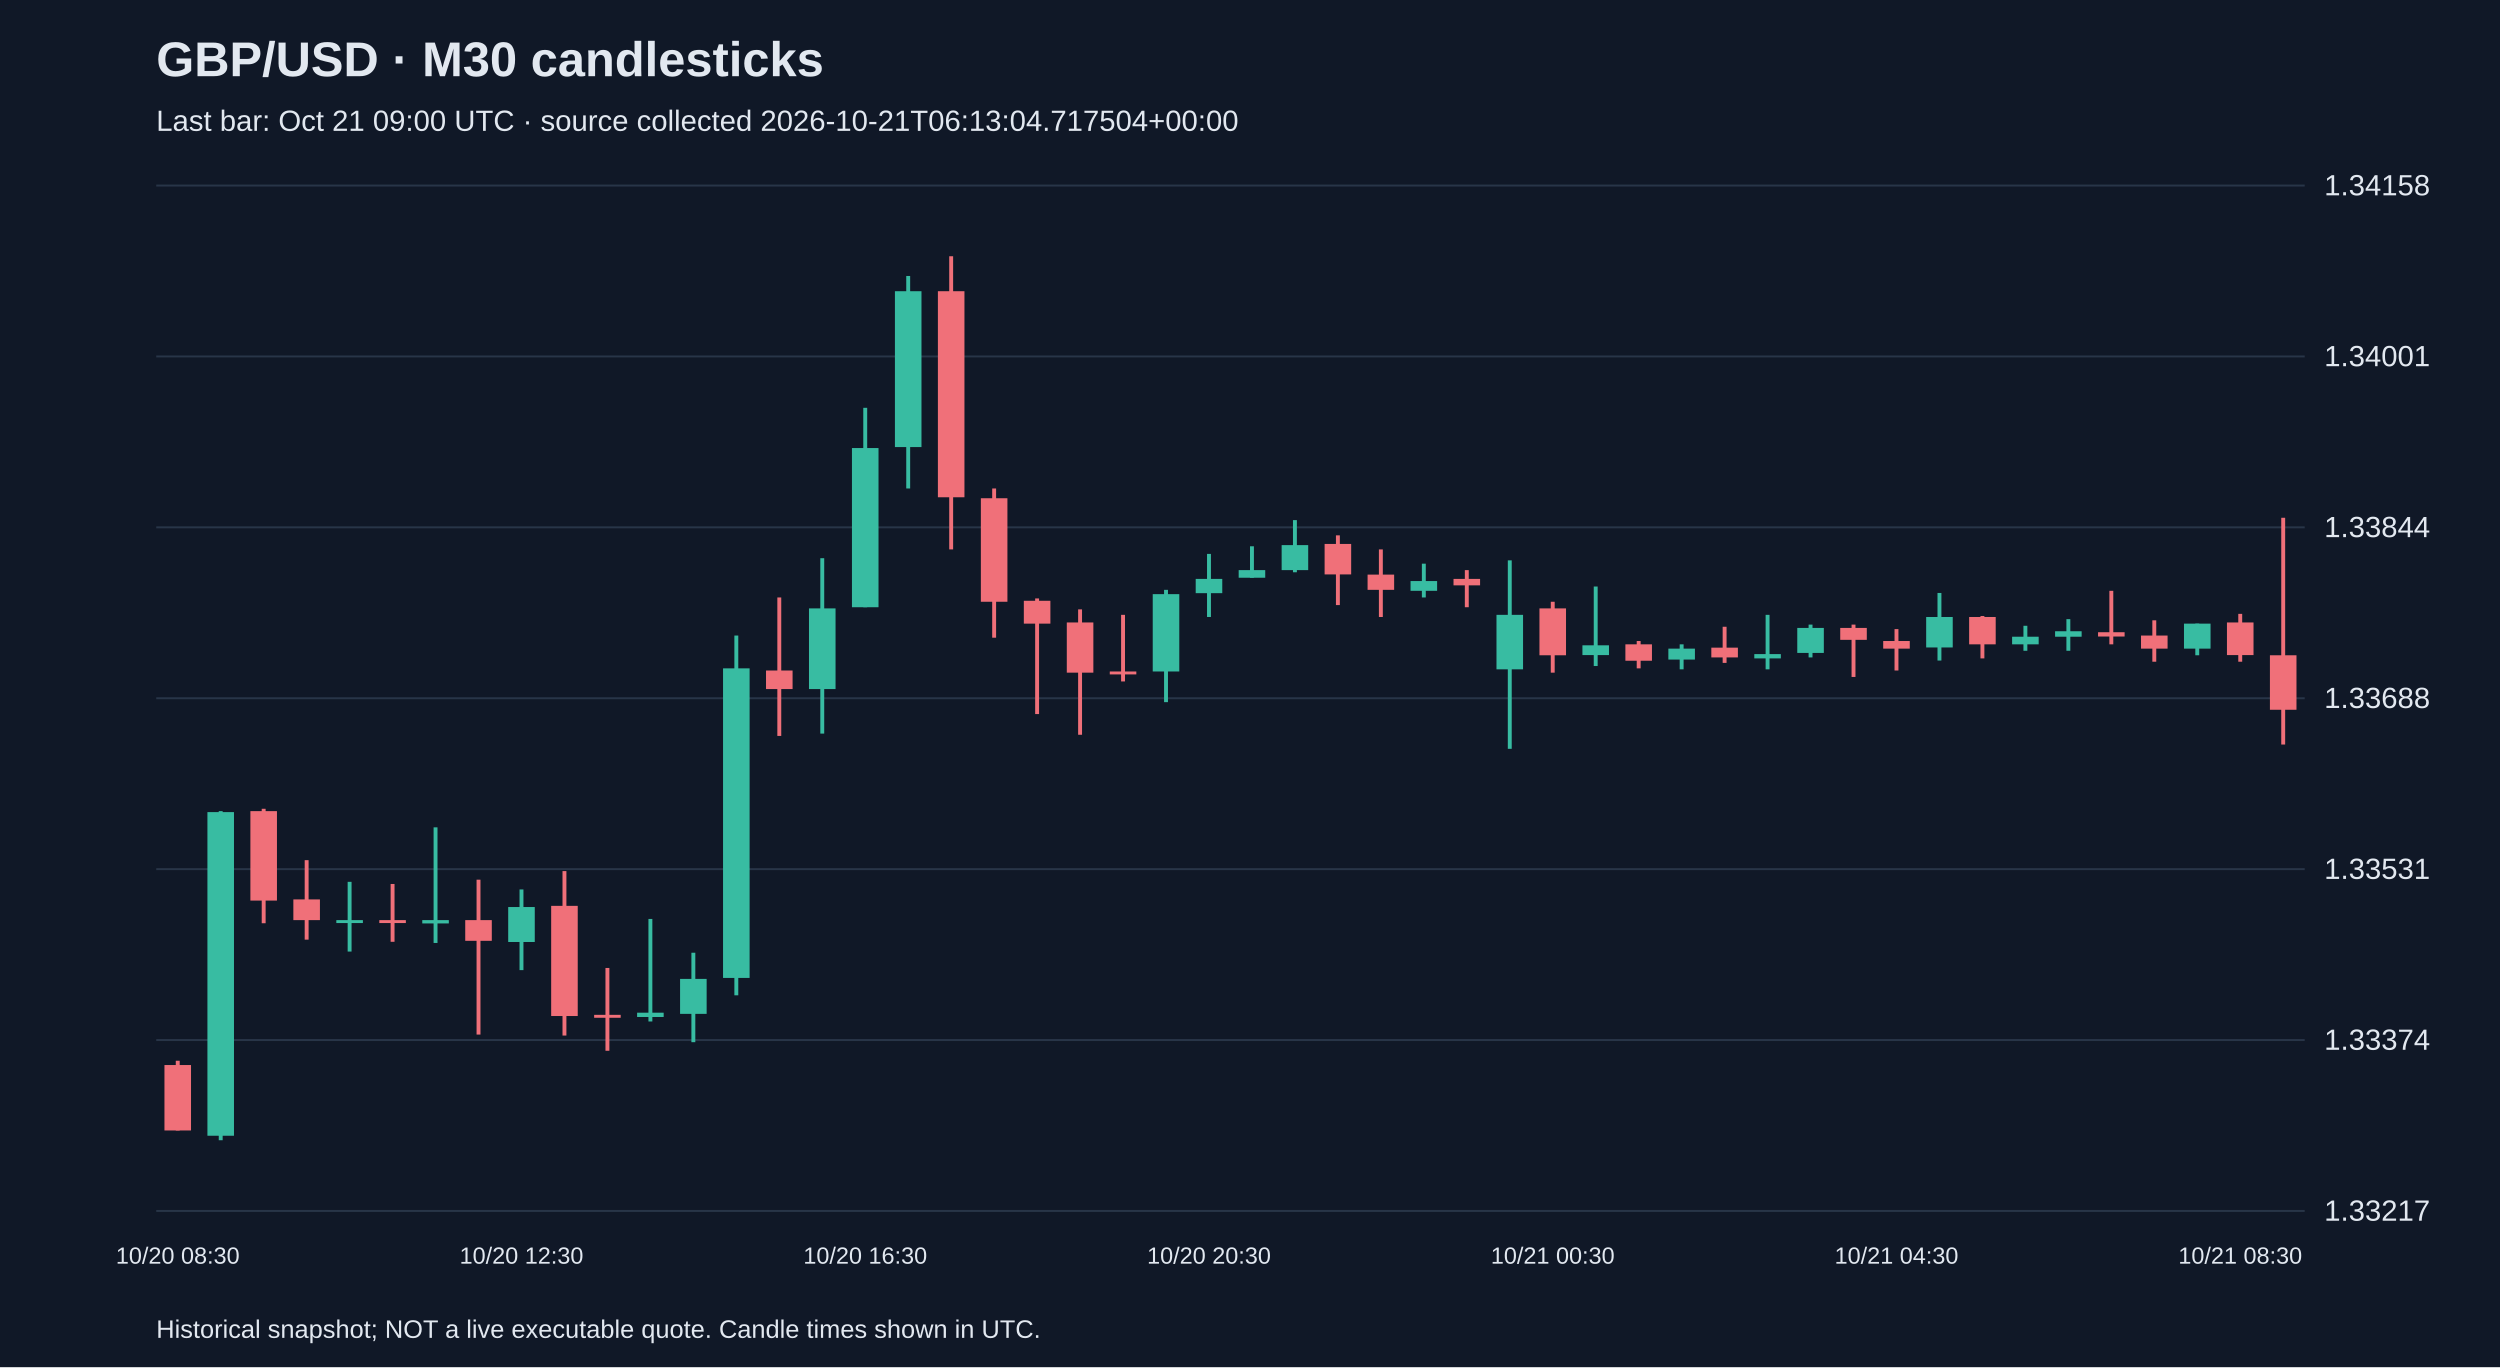
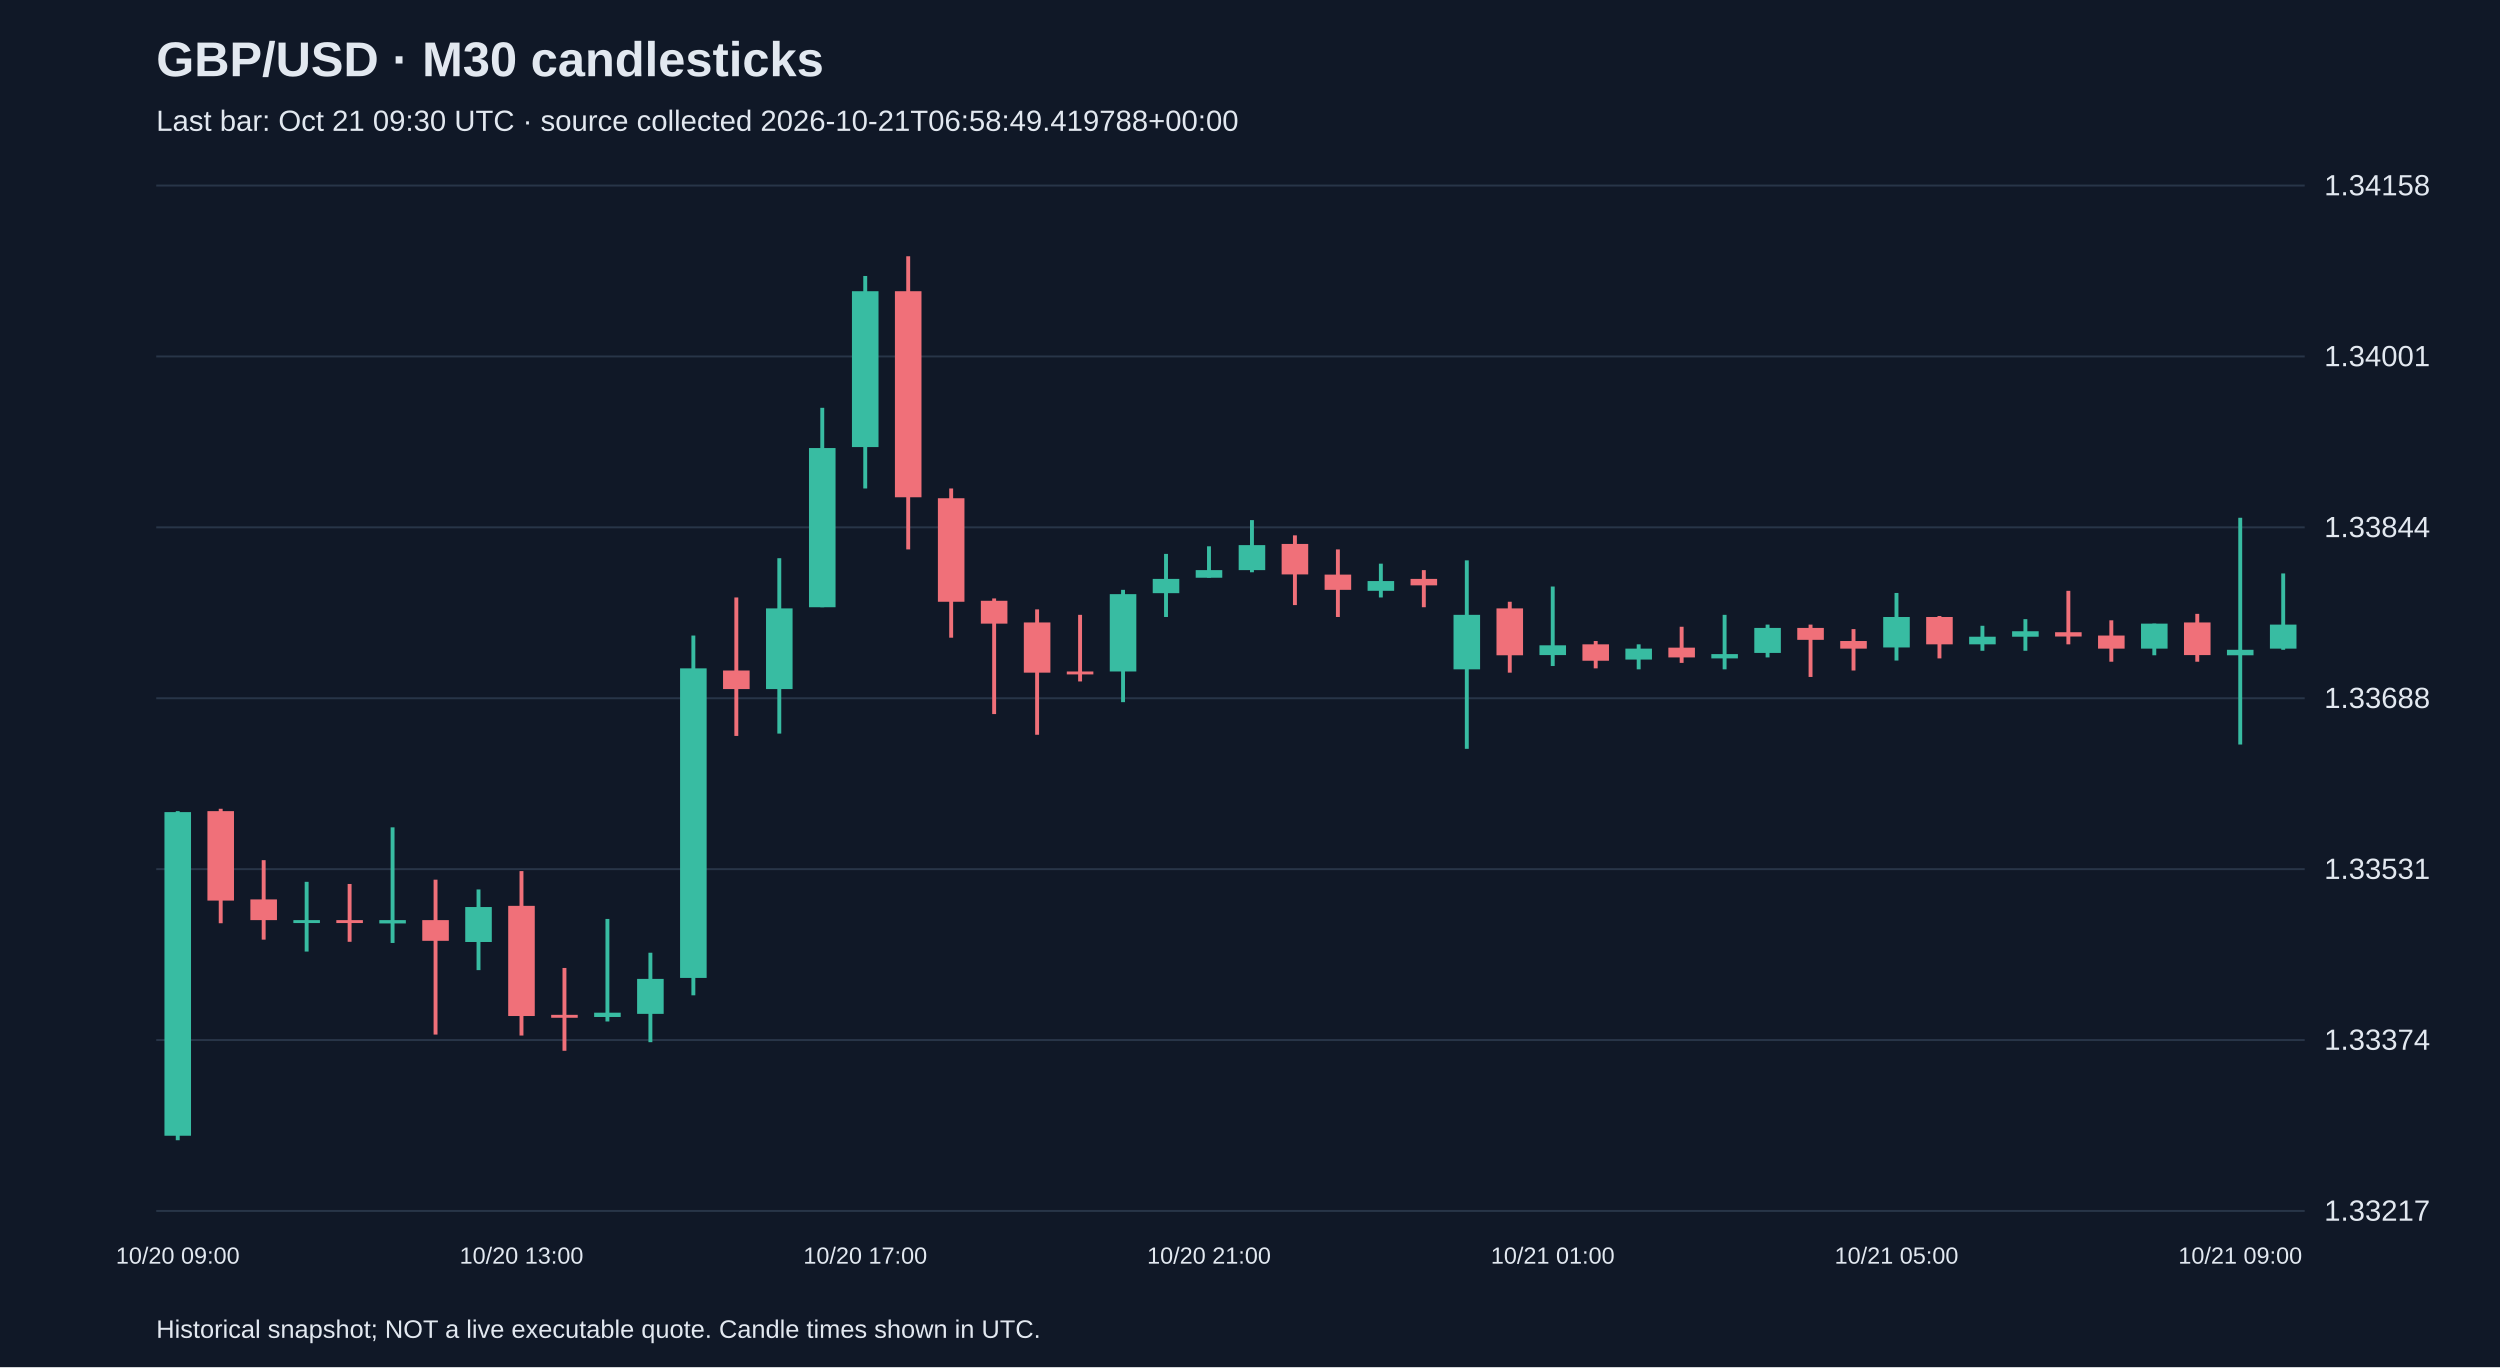
<svg xmlns="http://www.w3.org/2000/svg" viewBox="0 0 1280 700">
  <rect width="100%" height="100%" fill="#101827" />
  <style>text{font-family:Arial,sans-serif;fill:#e2e8f0}</style>
  <text x="80" y="39" font-size="25" font-weight="bold">GBP/USD · M30 candlesticks</text>
-   <text x="80" y="67" font-size="15" fill="#a6b1c5">Last bar: Oct 21 09:00 UTC · source collected 2026-10-21T06:13:04.717504+00:00</text>
+   <text x="80" y="67" font-size="15" fill="#a6b1c5">Last bar: Oct 21 09:30 UTC · source collected 2026-10-21T06:58:49.419788+00:00</text>
  <line x1="80" y1="620.0" x2="1180" y2="620.0" stroke="#283548" />
  <text x="1190" y="625.0" font-size="15">1.33217</text>
  <line x1="80" y1="532.5" x2="1180" y2="532.5" stroke="#283548" />
  <text x="1190" y="537.5" font-size="15">1.33374</text>
  <line x1="80" y1="445.0" x2="1180" y2="445.0" stroke="#283548" />
  <text x="1190" y="450.0" font-size="15">1.33531</text>
  <line x1="80" y1="357.5" x2="1180" y2="357.5" stroke="#283548" />
  <text x="1190" y="362.5" font-size="15">1.33688</text>
  <line x1="80" y1="270.0" x2="1180" y2="270.0" stroke="#283548" />
  <text x="1190" y="275.0" font-size="15">1.33844</text>
  <line x1="80" y1="182.5" x2="1180" y2="182.5" stroke="#283548" />
  <text x="1190" y="187.5" font-size="15">1.34001</text>
  <line x1="80" y1="95.0" x2="1180" y2="95.0" stroke="#283548" />
  <text x="1190" y="100.0" font-size="15">1.34158</text>
-   <line x1="91.0" y1="543.1" x2="91.0" y2="578.8" stroke="#f07079" stroke-width="2" />
-   <rect x="84.2" y="545.3" width="13.6" height="33.5" fill="#f07079" />
-   <text x="91.0" y="647" text-anchor="middle" font-size="12">10/20 08:30</text>
-   <line x1="113.0" y1="415.3" x2="113.0" y2="583.8" stroke="#38bca2" stroke-width="2" />
-   <rect x="106.2" y="415.8" width="13.6" height="165.7" fill="#38bca2" />
-   <line x1="135.0" y1="414.1" x2="135.0" y2="472.7" stroke="#f07079" stroke-width="2" />
-   <rect x="128.2" y="415.3" width="13.6" height="45.8" fill="#f07079" />
-   <line x1="157.0" y1="440.4" x2="157.0" y2="481.1" stroke="#f07079" stroke-width="2" />
-   <rect x="150.2" y="460.5" width="13.6" height="10.6" fill="#f07079" />
-   <line x1="179.0" y1="451.5" x2="179.0" y2="487.2" stroke="#38bca2" stroke-width="2" />
-   <rect x="172.2" y="471.1" width="13.6" height="1.5" fill="#38bca2" />
-   <line x1="201.0" y1="452.6" x2="201.0" y2="482.2" stroke="#f07079" stroke-width="2" />
-   <rect x="194.2" y="471.1" width="13.6" height="1.5" fill="#f07079" />
-   <line x1="223.0" y1="423.6" x2="223.0" y2="482.8" stroke="#38bca2" stroke-width="2" />
-   <rect x="216.2" y="471.1" width="13.6" height="1.7" fill="#38bca2" />
-   <line x1="245.0" y1="450.4" x2="245.0" y2="529.7" stroke="#f07079" stroke-width="2" />
-   <rect x="238.2" y="471.1" width="13.6" height="10.6" fill="#f07079" />
-   <line x1="267.0" y1="455.4" x2="267.0" y2="496.7" stroke="#38bca2" stroke-width="2" />
-   <rect x="260.2" y="464.4" width="13.6" height="17.9" fill="#38bca2" />
-   <text x="267.0" y="647" text-anchor="middle" font-size="12">10/20 12:30</text>
-   <line x1="289.0" y1="446.0" x2="289.0" y2="530.2" stroke="#f07079" stroke-width="2" />
-   <rect x="282.2" y="463.8" width="13.6" height="56.4" fill="#f07079" />
-   <line x1="311.0" y1="495.6" x2="311.0" y2="538.0" stroke="#f07079" stroke-width="2" />
-   <rect x="304.2" y="519.6" width="13.6" height="1.5" fill="#f07079" />
-   <line x1="333.0" y1="470.5" x2="333.0" y2="523.0" stroke="#38bca2" stroke-width="2" />
-   <rect x="326.2" y="518.5" width="13.6" height="2.2" fill="#38bca2" />
-   <line x1="355.0" y1="487.8" x2="355.0" y2="533.6" stroke="#38bca2" stroke-width="2" />
-   <rect x="348.2" y="501.2" width="13.6" height="17.9" fill="#38bca2" />
-   <line x1="377.0" y1="325.4" x2="377.0" y2="509.6" stroke="#38bca2" stroke-width="2" />
-   <rect x="370.2" y="342.2" width="13.6" height="158.5" fill="#38bca2" />
-   <line x1="399.0" y1="305.9" x2="399.0" y2="376.8" stroke="#f07079" stroke-width="2" />
-   <rect x="392.2" y="343.3" width="13.6" height="9.5" fill="#f07079" />
-   <line x1="421.0" y1="285.8" x2="421.0" y2="375.6" stroke="#38bca2" stroke-width="2" />
-   <rect x="414.2" y="311.5" width="13.6" height="41.3" fill="#38bca2" />
-   <line x1="443.0" y1="208.8" x2="443.0" y2="310.9" stroke="#38bca2" stroke-width="2" />
-   <rect x="436.2" y="229.4" width="13.6" height="81.5" fill="#38bca2" />
-   <text x="443.0" y="647" text-anchor="middle" font-size="12">10/20 16:30</text>
-   <line x1="465.0" y1="141.3" x2="465.0" y2="250.1" stroke="#38bca2" stroke-width="2" />
-   <rect x="458.2" y="149.1" width="13.6" height="79.8" fill="#38bca2" />
-   <line x1="487.0" y1="131.2" x2="487.0" y2="281.3" stroke="#f07079" stroke-width="2" />
-   <rect x="480.2" y="149.1" width="13.6" height="105.5" fill="#f07079" />
-   <line x1="509.0" y1="250.1" x2="509.0" y2="326.5" stroke="#f07079" stroke-width="2" />
-   <rect x="502.2" y="255.1" width="13.6" height="53.0" fill="#f07079" />
-   <line x1="531.0" y1="306.4" x2="531.0" y2="365.6" stroke="#f07079" stroke-width="2" />
-   <rect x="524.2" y="307.6" width="13.6" height="11.7" fill="#f07079" />
-   <line x1="553.0" y1="312.0" x2="553.0" y2="376.2" stroke="#f07079" stroke-width="2" />
-   <rect x="546.2" y="318.7" width="13.6" height="25.7" fill="#f07079" />
-   <line x1="575.0" y1="314.8" x2="575.0" y2="348.9" stroke="#f07079" stroke-width="2" />
-   <rect x="568.2" y="343.8" width="13.6" height="1.5" fill="#f07079" />
-   <line x1="597.0" y1="302.0" x2="597.0" y2="359.5" stroke="#38bca2" stroke-width="2" />
-   <rect x="590.2" y="304.2" width="13.6" height="39.6" fill="#38bca2" />
-   <line x1="619.0" y1="283.6" x2="619.0" y2="315.9" stroke="#38bca2" stroke-width="2" />
-   <rect x="612.2" y="296.4" width="13.6" height="7.3" fill="#38bca2" />
-   <text x="619.0" y="647" text-anchor="middle" font-size="12">10/20 20:30</text>
-   <line x1="641.0" y1="279.7" x2="641.0" y2="295.8" stroke="#38bca2" stroke-width="2" />
-   <rect x="634.2" y="291.9" width="13.6" height="3.9" fill="#38bca2" />
-   <line x1="663.0" y1="266.3" x2="663.0" y2="293.0" stroke="#38bca2" stroke-width="2" />
-   <rect x="656.2" y="279.1" width="13.6" height="12.8" fill="#38bca2" />
-   <line x1="685.0" y1="274.1" x2="685.0" y2="309.8" stroke="#f07079" stroke-width="2" />
-   <rect x="678.2" y="278.5" width="13.6" height="15.6" fill="#f07079" />
-   <line x1="707.0" y1="281.3" x2="707.0" y2="315.9" stroke="#f07079" stroke-width="2" />
-   <rect x="700.2" y="294.2" width="13.6" height="7.8" fill="#f07079" />
-   <line x1="729.0" y1="288.6" x2="729.0" y2="305.9" stroke="#38bca2" stroke-width="2" />
-   <rect x="722.2" y="297.5" width="13.6" height="5.0" fill="#38bca2" />
-   <line x1="751.0" y1="291.9" x2="751.0" y2="310.9" stroke="#f07079" stroke-width="2" />
-   <rect x="744.2" y="296.4" width="13.6" height="3.3" fill="#f07079" />
-   <line x1="773.0" y1="286.9" x2="773.0" y2="383.4" stroke="#38bca2" stroke-width="2" />
-   <rect x="766.2" y="314.8" width="13.6" height="27.9" fill="#38bca2" />
-   <line x1="795.0" y1="308.1" x2="795.0" y2="344.4" stroke="#f07079" stroke-width="2" />
-   <rect x="788.2" y="311.5" width="13.6" height="24.0" fill="#f07079" />
-   <text x="795.0" y="647" text-anchor="middle" font-size="12">10/21 00:30</text>
-   <line x1="817.0" y1="300.3" x2="817.0" y2="341.0" stroke="#38bca2" stroke-width="2" />
-   <rect x="810.2" y="330.4" width="13.6" height="5.0" fill="#38bca2" />
-   <line x1="839.0" y1="328.2" x2="839.0" y2="342.2" stroke="#f07079" stroke-width="2" />
-   <rect x="832.2" y="329.9" width="13.6" height="8.4" fill="#f07079" />
-   <line x1="861.0" y1="329.9" x2="861.0" y2="342.7" stroke="#38bca2" stroke-width="2" />
-   <rect x="854.2" y="332.1" width="13.6" height="5.6" fill="#38bca2" />
-   <line x1="883.0" y1="320.9" x2="883.0" y2="339.4" stroke="#f07079" stroke-width="2" />
-   <rect x="876.2" y="331.6" width="13.6" height="5.0" fill="#f07079" />
-   <line x1="905.0" y1="314.8" x2="905.0" y2="342.7" stroke="#38bca2" stroke-width="2" />
-   <rect x="898.2" y="334.9" width="13.6" height="2.2" fill="#38bca2" />
-   <line x1="927.0" y1="319.8" x2="927.0" y2="336.6" stroke="#38bca2" stroke-width="2" />
-   <rect x="920.2" y="321.5" width="13.6" height="12.8" fill="#38bca2" />
-   <line x1="949.0" y1="319.8" x2="949.0" y2="346.6" stroke="#f07079" stroke-width="2" />
-   <rect x="942.2" y="321.5" width="13.6" height="6.1" fill="#f07079" />
-   <line x1="971.0" y1="322.1" x2="971.0" y2="343.3" stroke="#f07079" stroke-width="2" />
-   <rect x="964.2" y="328.2" width="13.6" height="3.9" fill="#f07079" />
-   <text x="971.0" y="647" text-anchor="middle" font-size="12">10/21 04:30</text>
-   <line x1="993.0" y1="303.6" x2="993.0" y2="338.2" stroke="#38bca2" stroke-width="2" />
-   <rect x="986.2" y="315.9" width="13.6" height="15.6" fill="#38bca2" />
-   <line x1="1015.0" y1="315.4" x2="1015.0" y2="337.1" stroke="#f07079" stroke-width="2" />
-   <rect x="1008.2" y="315.9" width="13.6" height="14.0" fill="#f07079" />
-   <line x1="1037.0" y1="320.4" x2="1037.0" y2="333.2" stroke="#38bca2" stroke-width="2" />
-   <rect x="1030.2" y="326.0" width="13.6" height="3.9" fill="#38bca2" />
-   <line x1="1059.0" y1="317.0" x2="1059.0" y2="333.2" stroke="#38bca2" stroke-width="2" />
-   <rect x="1052.2" y="323.2" width="13.6" height="2.8" fill="#38bca2" />
-   <line x1="1081.0" y1="302.5" x2="1081.0" y2="329.9" stroke="#f07079" stroke-width="2" />
-   <rect x="1074.2" y="323.7" width="13.6" height="2.2" fill="#f07079" />
-   <line x1="1103.0" y1="317.6" x2="1103.0" y2="338.8" stroke="#f07079" stroke-width="2" />
-   <rect x="1096.2" y="325.4" width="13.6" height="6.7" fill="#f07079" />
-   <line x1="1125.0" y1="319.3" x2="1125.0" y2="335.5" stroke="#38bca2" stroke-width="2" />
-   <rect x="1118.2" y="319.3" width="13.6" height="12.8" fill="#38bca2" />
-   <line x1="1147.0" y1="314.3" x2="1147.0" y2="338.8" stroke="#f07079" stroke-width="2" />
-   <rect x="1140.2" y="318.7" width="13.6" height="16.7" fill="#f07079" />
-   <text x="1147.0" y="647" text-anchor="middle" font-size="12">10/21 08:30</text>
-   <line x1="1169.0" y1="265.1" x2="1169.0" y2="381.2" stroke="#f07079" stroke-width="2" />
-   <rect x="1162.2" y="335.5" width="13.6" height="27.9" fill="#f07079" />
+   <line x1="91.0" y1="415.3" x2="91.0" y2="583.8" stroke="#38bca2" stroke-width="2" />
+   <rect x="84.2" y="415.8" width="13.6" height="165.7" fill="#38bca2" />
+   <text x="91.0" y="647" text-anchor="middle" font-size="12">10/20 09:00</text>
+   <line x1="113.0" y1="414.1" x2="113.0" y2="472.7" stroke="#f07079" stroke-width="2" />
+   <rect x="106.2" y="415.3" width="13.6" height="45.8" fill="#f07079" />
+   <line x1="135.0" y1="440.4" x2="135.0" y2="481.1" stroke="#f07079" stroke-width="2" />
+   <rect x="128.2" y="460.5" width="13.6" height="10.6" fill="#f07079" />
+   <line x1="157.0" y1="451.5" x2="157.0" y2="487.2" stroke="#38bca2" stroke-width="2" />
+   <rect x="150.2" y="471.1" width="13.6" height="1.5" fill="#38bca2" />
+   <line x1="179.0" y1="452.6" x2="179.0" y2="482.2" stroke="#f07079" stroke-width="2" />
+   <rect x="172.2" y="471.1" width="13.6" height="1.5" fill="#f07079" />
+   <line x1="201.0" y1="423.6" x2="201.0" y2="482.8" stroke="#38bca2" stroke-width="2" />
+   <rect x="194.2" y="471.1" width="13.6" height="1.7" fill="#38bca2" />
+   <line x1="223.0" y1="450.4" x2="223.0" y2="529.7" stroke="#f07079" stroke-width="2" />
+   <rect x="216.2" y="471.1" width="13.6" height="10.6" fill="#f07079" />
+   <line x1="245.0" y1="455.4" x2="245.0" y2="496.7" stroke="#38bca2" stroke-width="2" />
+   <rect x="238.2" y="464.4" width="13.6" height="17.9" fill="#38bca2" />
+   <line x1="267.0" y1="446.0" x2="267.0" y2="530.2" stroke="#f07079" stroke-width="2" />
+   <rect x="260.2" y="463.8" width="13.6" height="56.4" fill="#f07079" />
+   <text x="267.0" y="647" text-anchor="middle" font-size="12">10/20 13:00</text>
+   <line x1="289.0" y1="495.6" x2="289.0" y2="538.0" stroke="#f07079" stroke-width="2" />
+   <rect x="282.2" y="519.6" width="13.6" height="1.5" fill="#f07079" />
+   <line x1="311.0" y1="470.5" x2="311.0" y2="523.0" stroke="#38bca2" stroke-width="2" />
+   <rect x="304.2" y="518.5" width="13.6" height="2.2" fill="#38bca2" />
+   <line x1="333.0" y1="487.8" x2="333.0" y2="533.6" stroke="#38bca2" stroke-width="2" />
+   <rect x="326.2" y="501.2" width="13.6" height="17.9" fill="#38bca2" />
+   <line x1="355.0" y1="325.4" x2="355.0" y2="509.6" stroke="#38bca2" stroke-width="2" />
+   <rect x="348.2" y="342.2" width="13.6" height="158.5" fill="#38bca2" />
+   <line x1="377.0" y1="305.9" x2="377.0" y2="376.8" stroke="#f07079" stroke-width="2" />
+   <rect x="370.2" y="343.3" width="13.6" height="9.5" fill="#f07079" />
+   <line x1="399.0" y1="285.8" x2="399.0" y2="375.6" stroke="#38bca2" stroke-width="2" />
+   <rect x="392.2" y="311.5" width="13.6" height="41.3" fill="#38bca2" />
+   <line x1="421.0" y1="208.8" x2="421.0" y2="310.9" stroke="#38bca2" stroke-width="2" />
+   <rect x="414.2" y="229.4" width="13.6" height="81.5" fill="#38bca2" />
+   <line x1="443.0" y1="141.3" x2="443.0" y2="250.1" stroke="#38bca2" stroke-width="2" />
+   <rect x="436.2" y="149.1" width="13.6" height="79.8" fill="#38bca2" />
+   <text x="443.0" y="647" text-anchor="middle" font-size="12">10/20 17:00</text>
+   <line x1="465.0" y1="131.2" x2="465.0" y2="281.3" stroke="#f07079" stroke-width="2" />
+   <rect x="458.2" y="149.1" width="13.6" height="105.5" fill="#f07079" />
+   <line x1="487.0" y1="250.1" x2="487.0" y2="326.5" stroke="#f07079" stroke-width="2" />
+   <rect x="480.2" y="255.1" width="13.6" height="53.0" fill="#f07079" />
+   <line x1="509.0" y1="306.4" x2="509.0" y2="365.6" stroke="#f07079" stroke-width="2" />
+   <rect x="502.2" y="307.6" width="13.6" height="11.7" fill="#f07079" />
+   <line x1="531.0" y1="312.0" x2="531.0" y2="376.2" stroke="#f07079" stroke-width="2" />
+   <rect x="524.2" y="318.7" width="13.6" height="25.7" fill="#f07079" />
+   <line x1="553.0" y1="314.8" x2="553.0" y2="348.9" stroke="#f07079" stroke-width="2" />
+   <rect x="546.2" y="343.8" width="13.6" height="1.5" fill="#f07079" />
+   <line x1="575.0" y1="302.0" x2="575.0" y2="359.5" stroke="#38bca2" stroke-width="2" />
+   <rect x="568.2" y="304.2" width="13.6" height="39.6" fill="#38bca2" />
+   <line x1="597.0" y1="283.6" x2="597.0" y2="315.9" stroke="#38bca2" stroke-width="2" />
+   <rect x="590.2" y="296.4" width="13.6" height="7.3" fill="#38bca2" />
+   <line x1="619.0" y1="279.7" x2="619.0" y2="295.8" stroke="#38bca2" stroke-width="2" />
+   <rect x="612.2" y="291.9" width="13.6" height="3.9" fill="#38bca2" />
+   <text x="619.0" y="647" text-anchor="middle" font-size="12">10/20 21:00</text>
+   <line x1="641.0" y1="266.3" x2="641.0" y2="293.0" stroke="#38bca2" stroke-width="2" />
+   <rect x="634.2" y="279.1" width="13.6" height="12.8" fill="#38bca2" />
+   <line x1="663.0" y1="274.1" x2="663.0" y2="309.8" stroke="#f07079" stroke-width="2" />
+   <rect x="656.2" y="278.5" width="13.6" height="15.6" fill="#f07079" />
+   <line x1="685.0" y1="281.3" x2="685.0" y2="315.9" stroke="#f07079" stroke-width="2" />
+   <rect x="678.2" y="294.2" width="13.6" height="7.8" fill="#f07079" />
+   <line x1="707.0" y1="288.6" x2="707.0" y2="305.9" stroke="#38bca2" stroke-width="2" />
+   <rect x="700.2" y="297.5" width="13.6" height="5.0" fill="#38bca2" />
+   <line x1="729.0" y1="291.9" x2="729.0" y2="310.9" stroke="#f07079" stroke-width="2" />
+   <rect x="722.2" y="296.4" width="13.6" height="3.3" fill="#f07079" />
+   <line x1="751.0" y1="286.9" x2="751.0" y2="383.4" stroke="#38bca2" stroke-width="2" />
+   <rect x="744.2" y="314.8" width="13.6" height="27.9" fill="#38bca2" />
+   <line x1="773.0" y1="308.1" x2="773.0" y2="344.4" stroke="#f07079" stroke-width="2" />
+   <rect x="766.2" y="311.5" width="13.6" height="24.0" fill="#f07079" />
+   <line x1="795.0" y1="300.3" x2="795.0" y2="341.0" stroke="#38bca2" stroke-width="2" />
+   <rect x="788.2" y="330.4" width="13.6" height="5.0" fill="#38bca2" />
+   <text x="795.0" y="647" text-anchor="middle" font-size="12">10/21 01:00</text>
+   <line x1="817.0" y1="328.2" x2="817.0" y2="342.2" stroke="#f07079" stroke-width="2" />
+   <rect x="810.2" y="329.9" width="13.6" height="8.4" fill="#f07079" />
+   <line x1="839.0" y1="329.9" x2="839.0" y2="342.7" stroke="#38bca2" stroke-width="2" />
+   <rect x="832.2" y="332.1" width="13.6" height="5.6" fill="#38bca2" />
+   <line x1="861.0" y1="320.9" x2="861.0" y2="339.4" stroke="#f07079" stroke-width="2" />
+   <rect x="854.2" y="331.6" width="13.6" height="5.0" fill="#f07079" />
+   <line x1="883.0" y1="314.8" x2="883.0" y2="342.7" stroke="#38bca2" stroke-width="2" />
+   <rect x="876.2" y="334.9" width="13.6" height="2.2" fill="#38bca2" />
+   <line x1="905.0" y1="319.8" x2="905.0" y2="336.6" stroke="#38bca2" stroke-width="2" />
+   <rect x="898.2" y="321.5" width="13.6" height="12.8" fill="#38bca2" />
+   <line x1="927.0" y1="319.8" x2="927.0" y2="346.6" stroke="#f07079" stroke-width="2" />
+   <rect x="920.2" y="321.5" width="13.6" height="6.1" fill="#f07079" />
+   <line x1="949.0" y1="322.1" x2="949.0" y2="343.3" stroke="#f07079" stroke-width="2" />
+   <rect x="942.2" y="328.2" width="13.6" height="3.9" fill="#f07079" />
+   <line x1="971.0" y1="303.6" x2="971.0" y2="338.2" stroke="#38bca2" stroke-width="2" />
+   <rect x="964.2" y="315.9" width="13.6" height="15.6" fill="#38bca2" />
+   <text x="971.0" y="647" text-anchor="middle" font-size="12">10/21 05:00</text>
+   <line x1="993.0" y1="315.4" x2="993.0" y2="337.1" stroke="#f07079" stroke-width="2" />
+   <rect x="986.2" y="315.9" width="13.6" height="14.0" fill="#f07079" />
+   <line x1="1015.0" y1="320.4" x2="1015.0" y2="333.2" stroke="#38bca2" stroke-width="2" />
+   <rect x="1008.2" y="326.0" width="13.6" height="3.9" fill="#38bca2" />
+   <line x1="1037.0" y1="317.0" x2="1037.0" y2="333.2" stroke="#38bca2" stroke-width="2" />
+   <rect x="1030.2" y="323.2" width="13.6" height="2.8" fill="#38bca2" />
+   <line x1="1059.0" y1="302.5" x2="1059.0" y2="329.9" stroke="#f07079" stroke-width="2" />
+   <rect x="1052.2" y="323.7" width="13.6" height="2.2" fill="#f07079" />
+   <line x1="1081.0" y1="317.6" x2="1081.0" y2="338.8" stroke="#f07079" stroke-width="2" />
+   <rect x="1074.2" y="325.4" width="13.6" height="6.7" fill="#f07079" />
+   <line x1="1103.0" y1="319.3" x2="1103.0" y2="335.5" stroke="#38bca2" stroke-width="2" />
+   <rect x="1096.2" y="319.3" width="13.6" height="12.8" fill="#38bca2" />
+   <line x1="1125.0" y1="314.3" x2="1125.0" y2="338.8" stroke="#f07079" stroke-width="2" />
+   <rect x="1118.2" y="318.7" width="13.6" height="16.7" fill="#f07079" />
+   <line x1="1147.0" y1="265.1" x2="1147.0" y2="381.2" stroke="#38bca2" stroke-width="2" />
+   <rect x="1140.2" y="332.7" width="13.6" height="2.8" fill="#38bca2" />
+   <text x="1147.0" y="647" text-anchor="middle" font-size="12">10/21 09:00</text>
+   <line x1="1169.0" y1="293.6" x2="1169.0" y2="332.7" stroke="#38bca2" stroke-width="2" />
+   <rect x="1162.2" y="319.8" width="13.6" height="12.3" fill="#38bca2" />
  <text x="80" y="685" font-size="13">Historical snapshot; NOT a live executable quote. Candle times shown in UTC.</text>
</svg>
